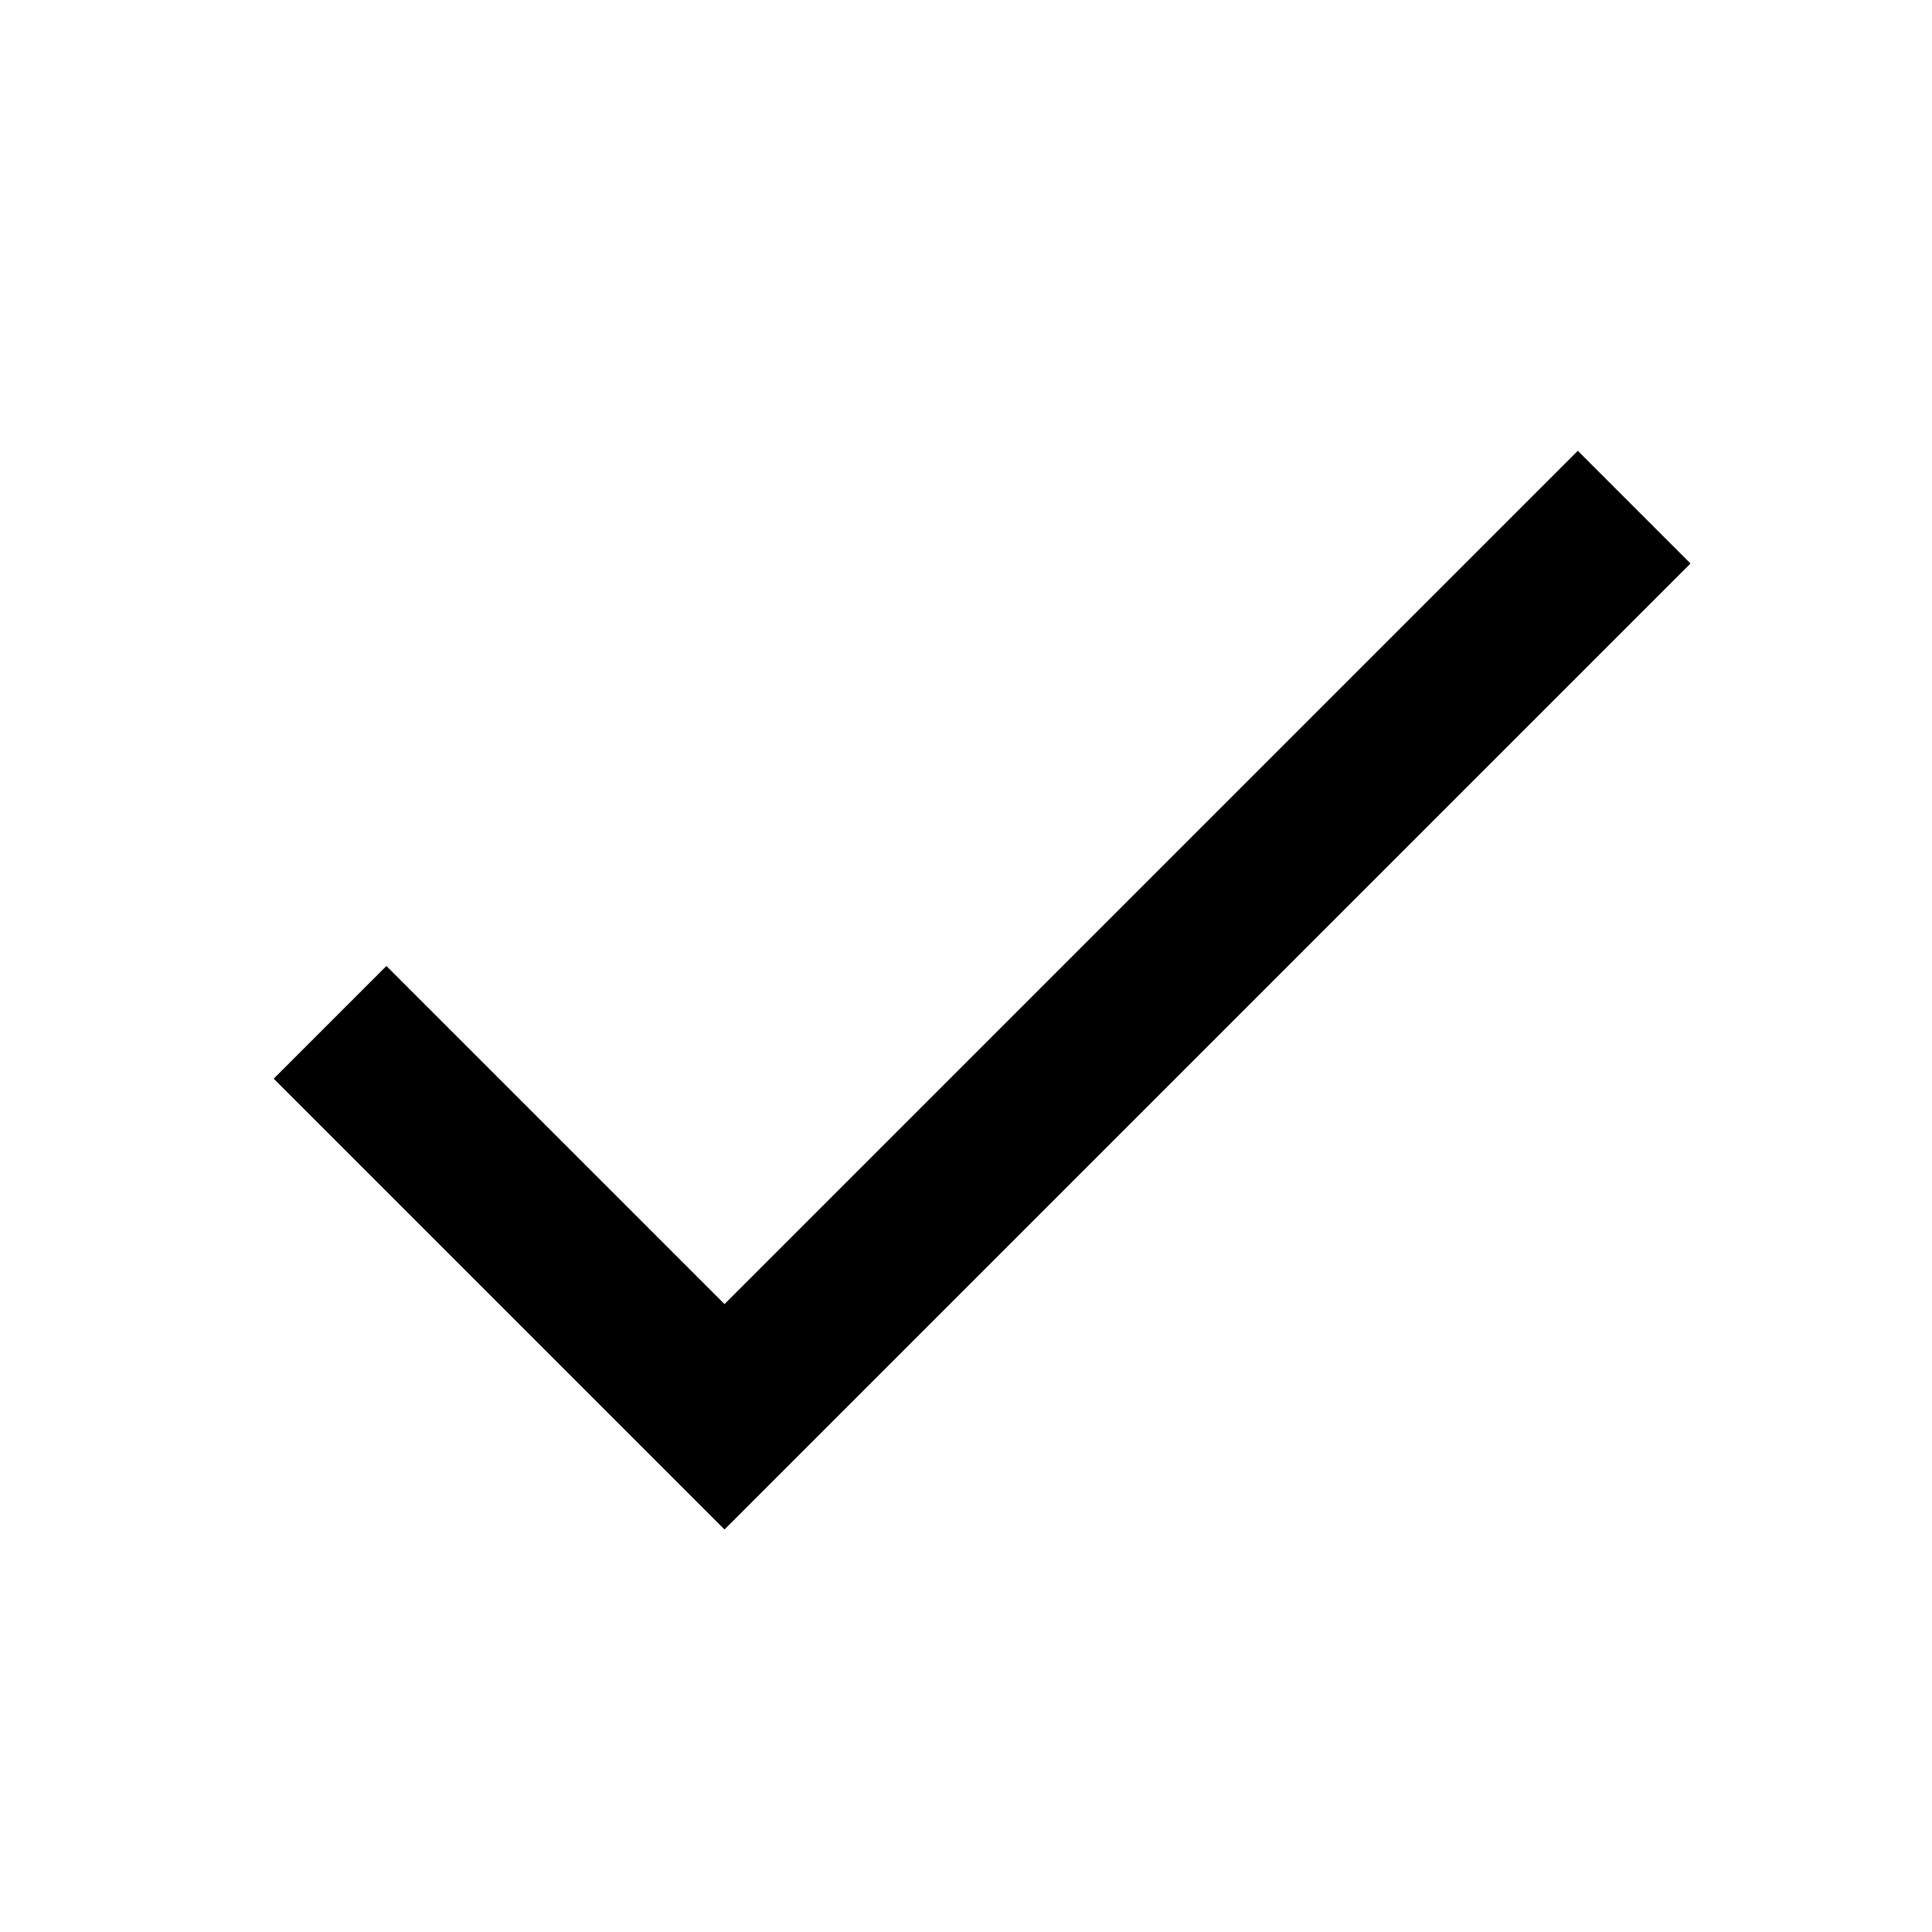
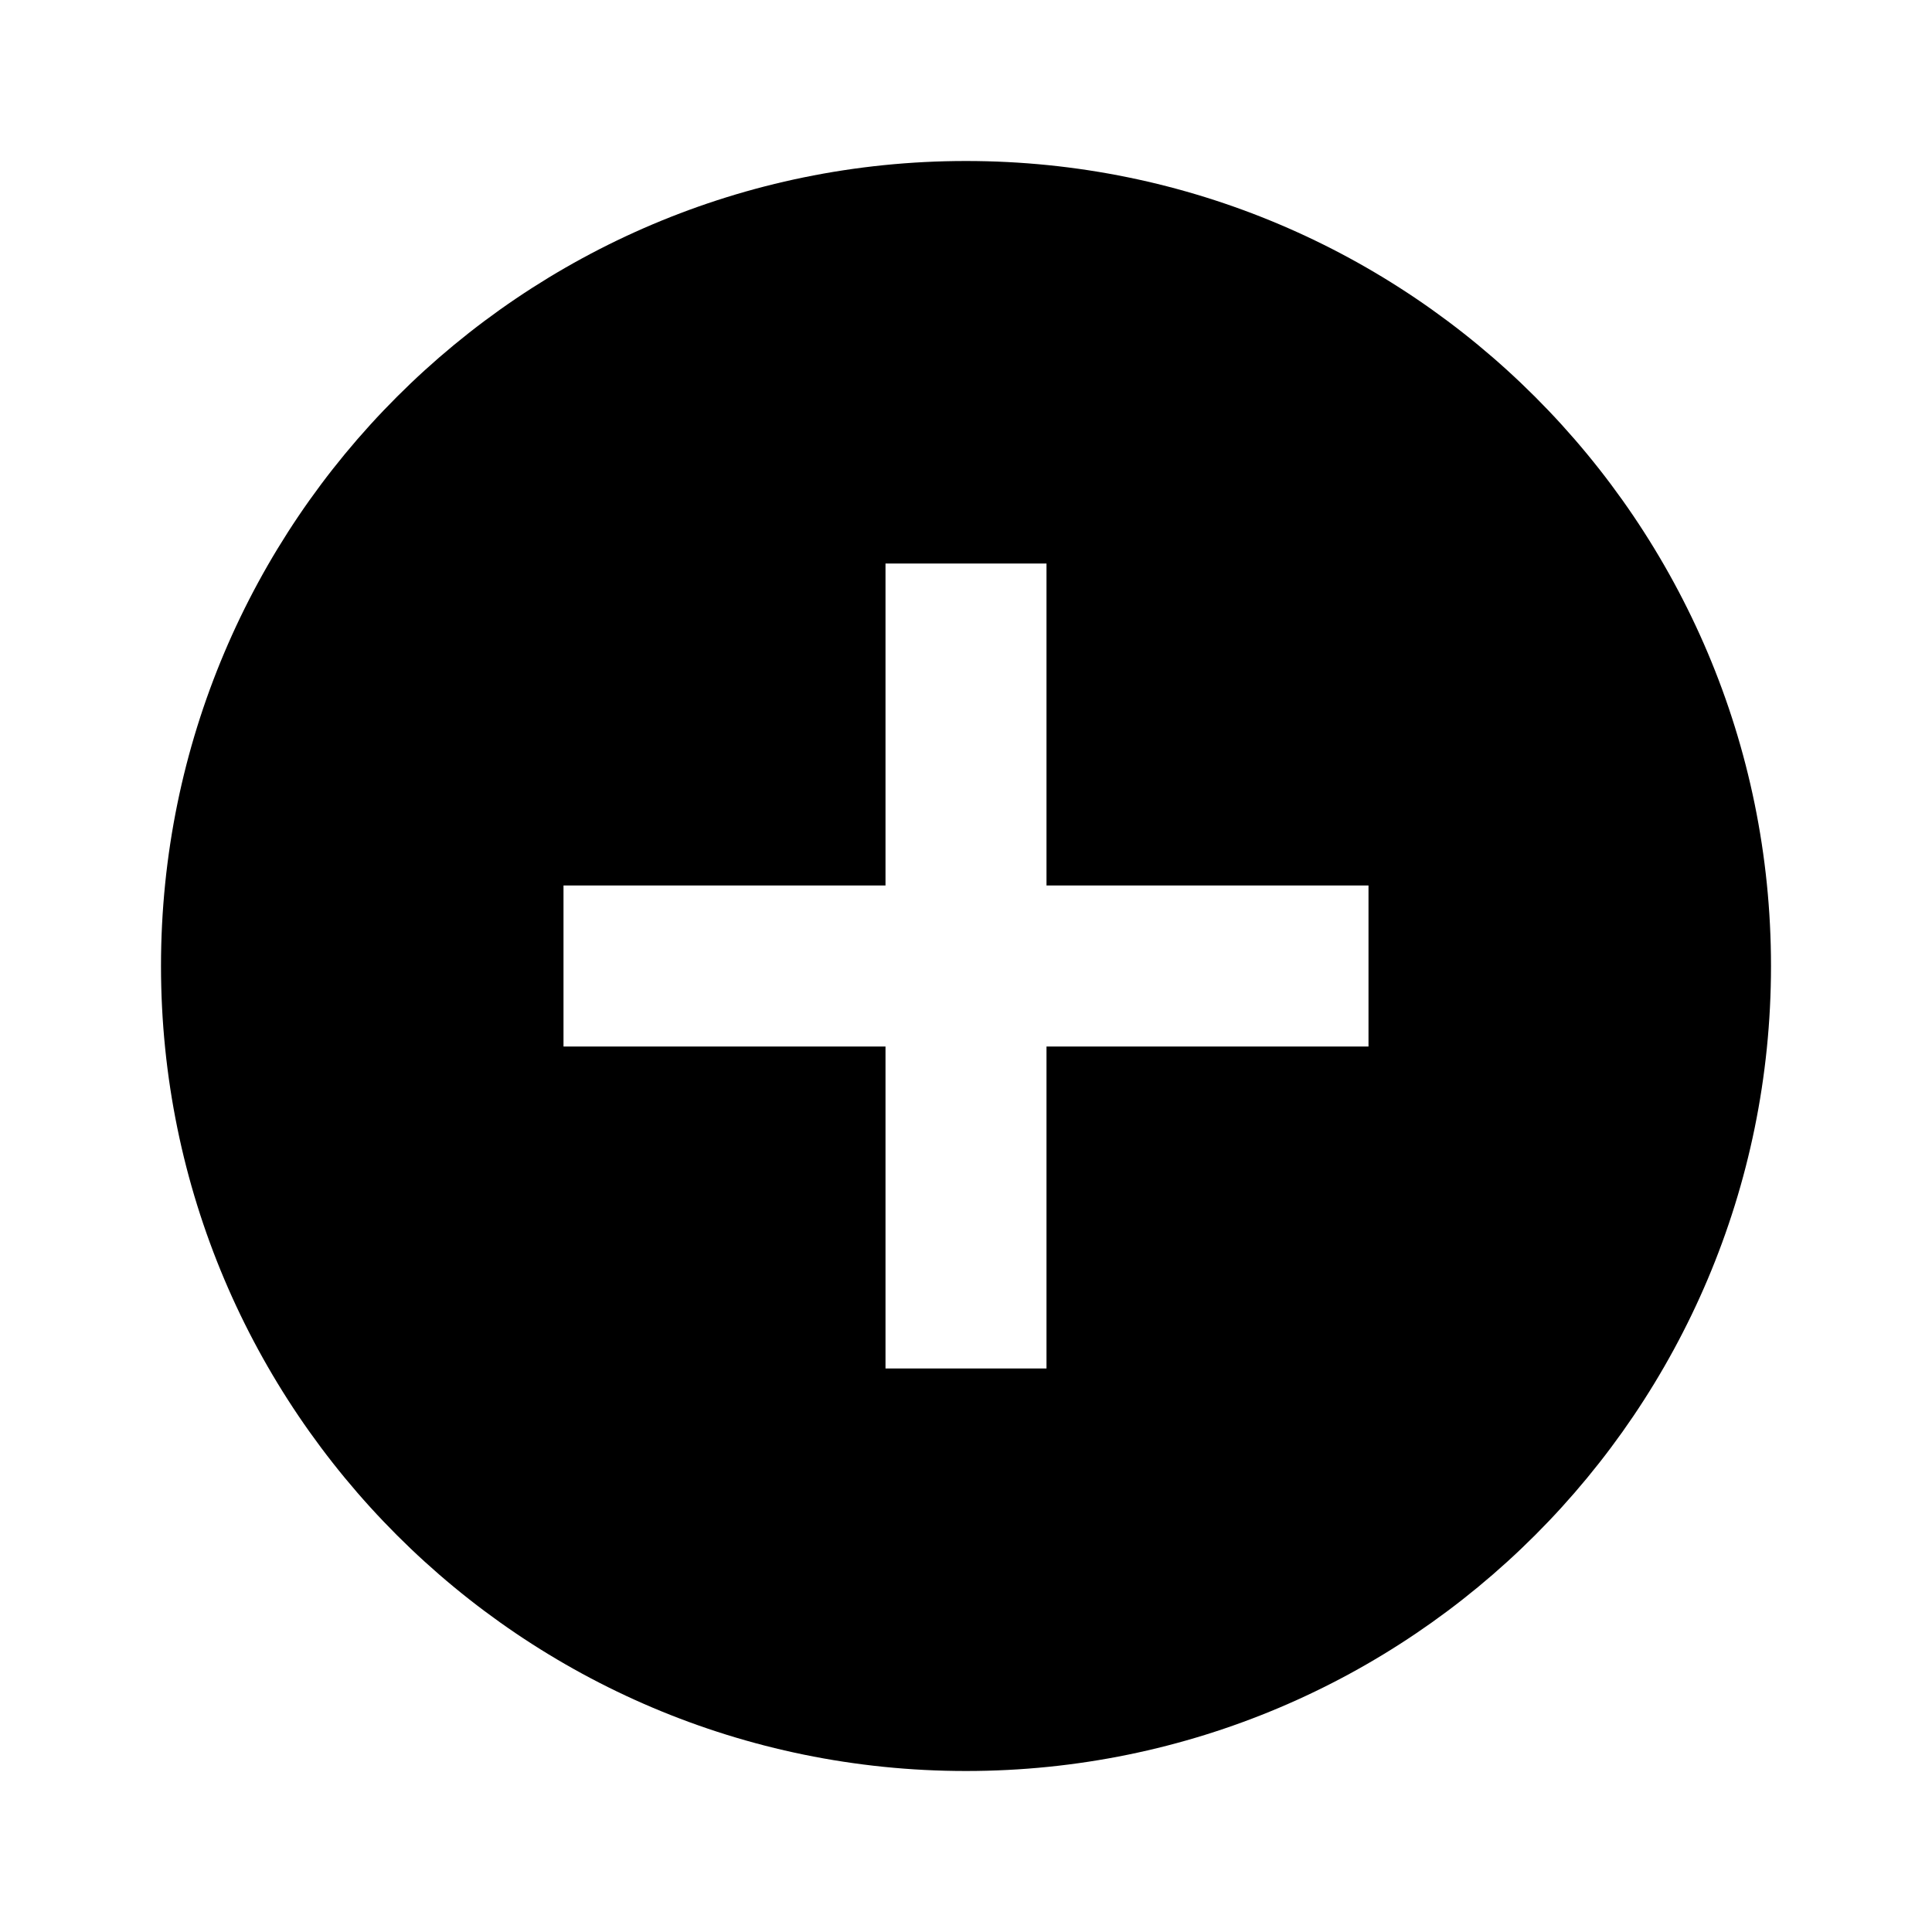
- <svg xmlns="http://www.w3.org/2000/svg" height="24" viewBox="0 0 24 24" width="24">
+ <svg xmlns="http://www.w3.org/2000/svg" viewBox="0 0 24 24" fill="black" width="24px" height="24px">
  <path d="M0 0h24v24H0z" fill="none" />
-   <path d="M9 16.2L4.8 12l-1.4 1.4L9 19 21 7l-1.4-1.4L9 16.2z" />
+   <path d="M12 2C6.48 2 2 6.48 2 12s4.48 10 10 10 10-4.48 10-10S17.52 2 12 2zm5 11h-4v4h-2v-4H7v-2h4V7h2v4h4v2z" />
</svg>
